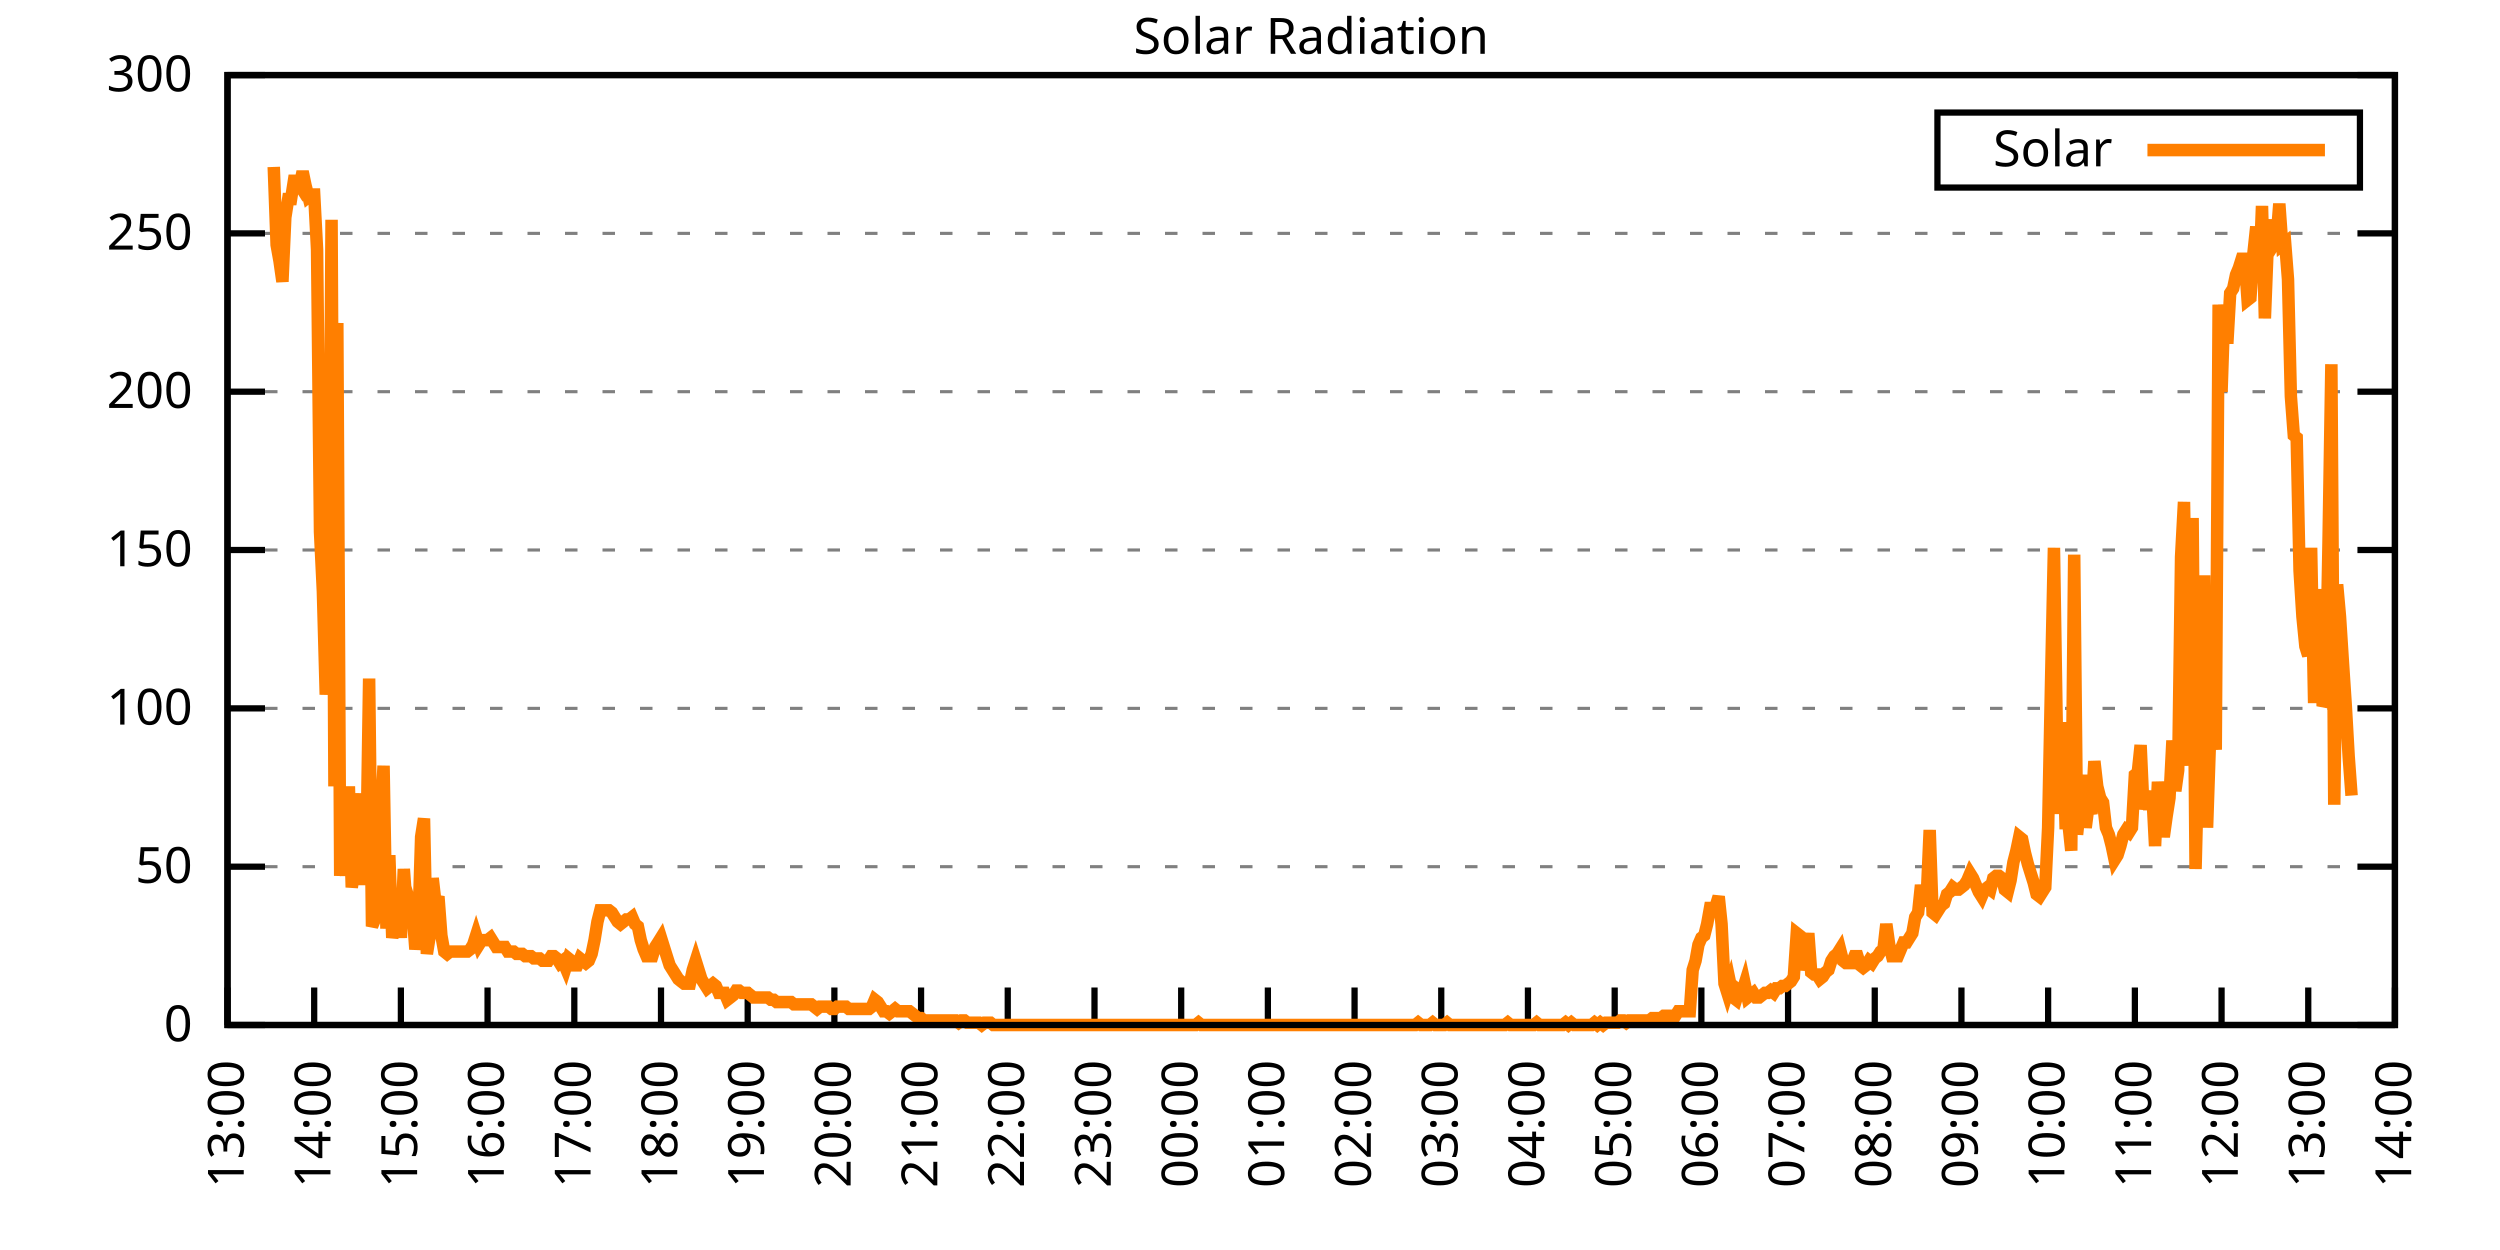
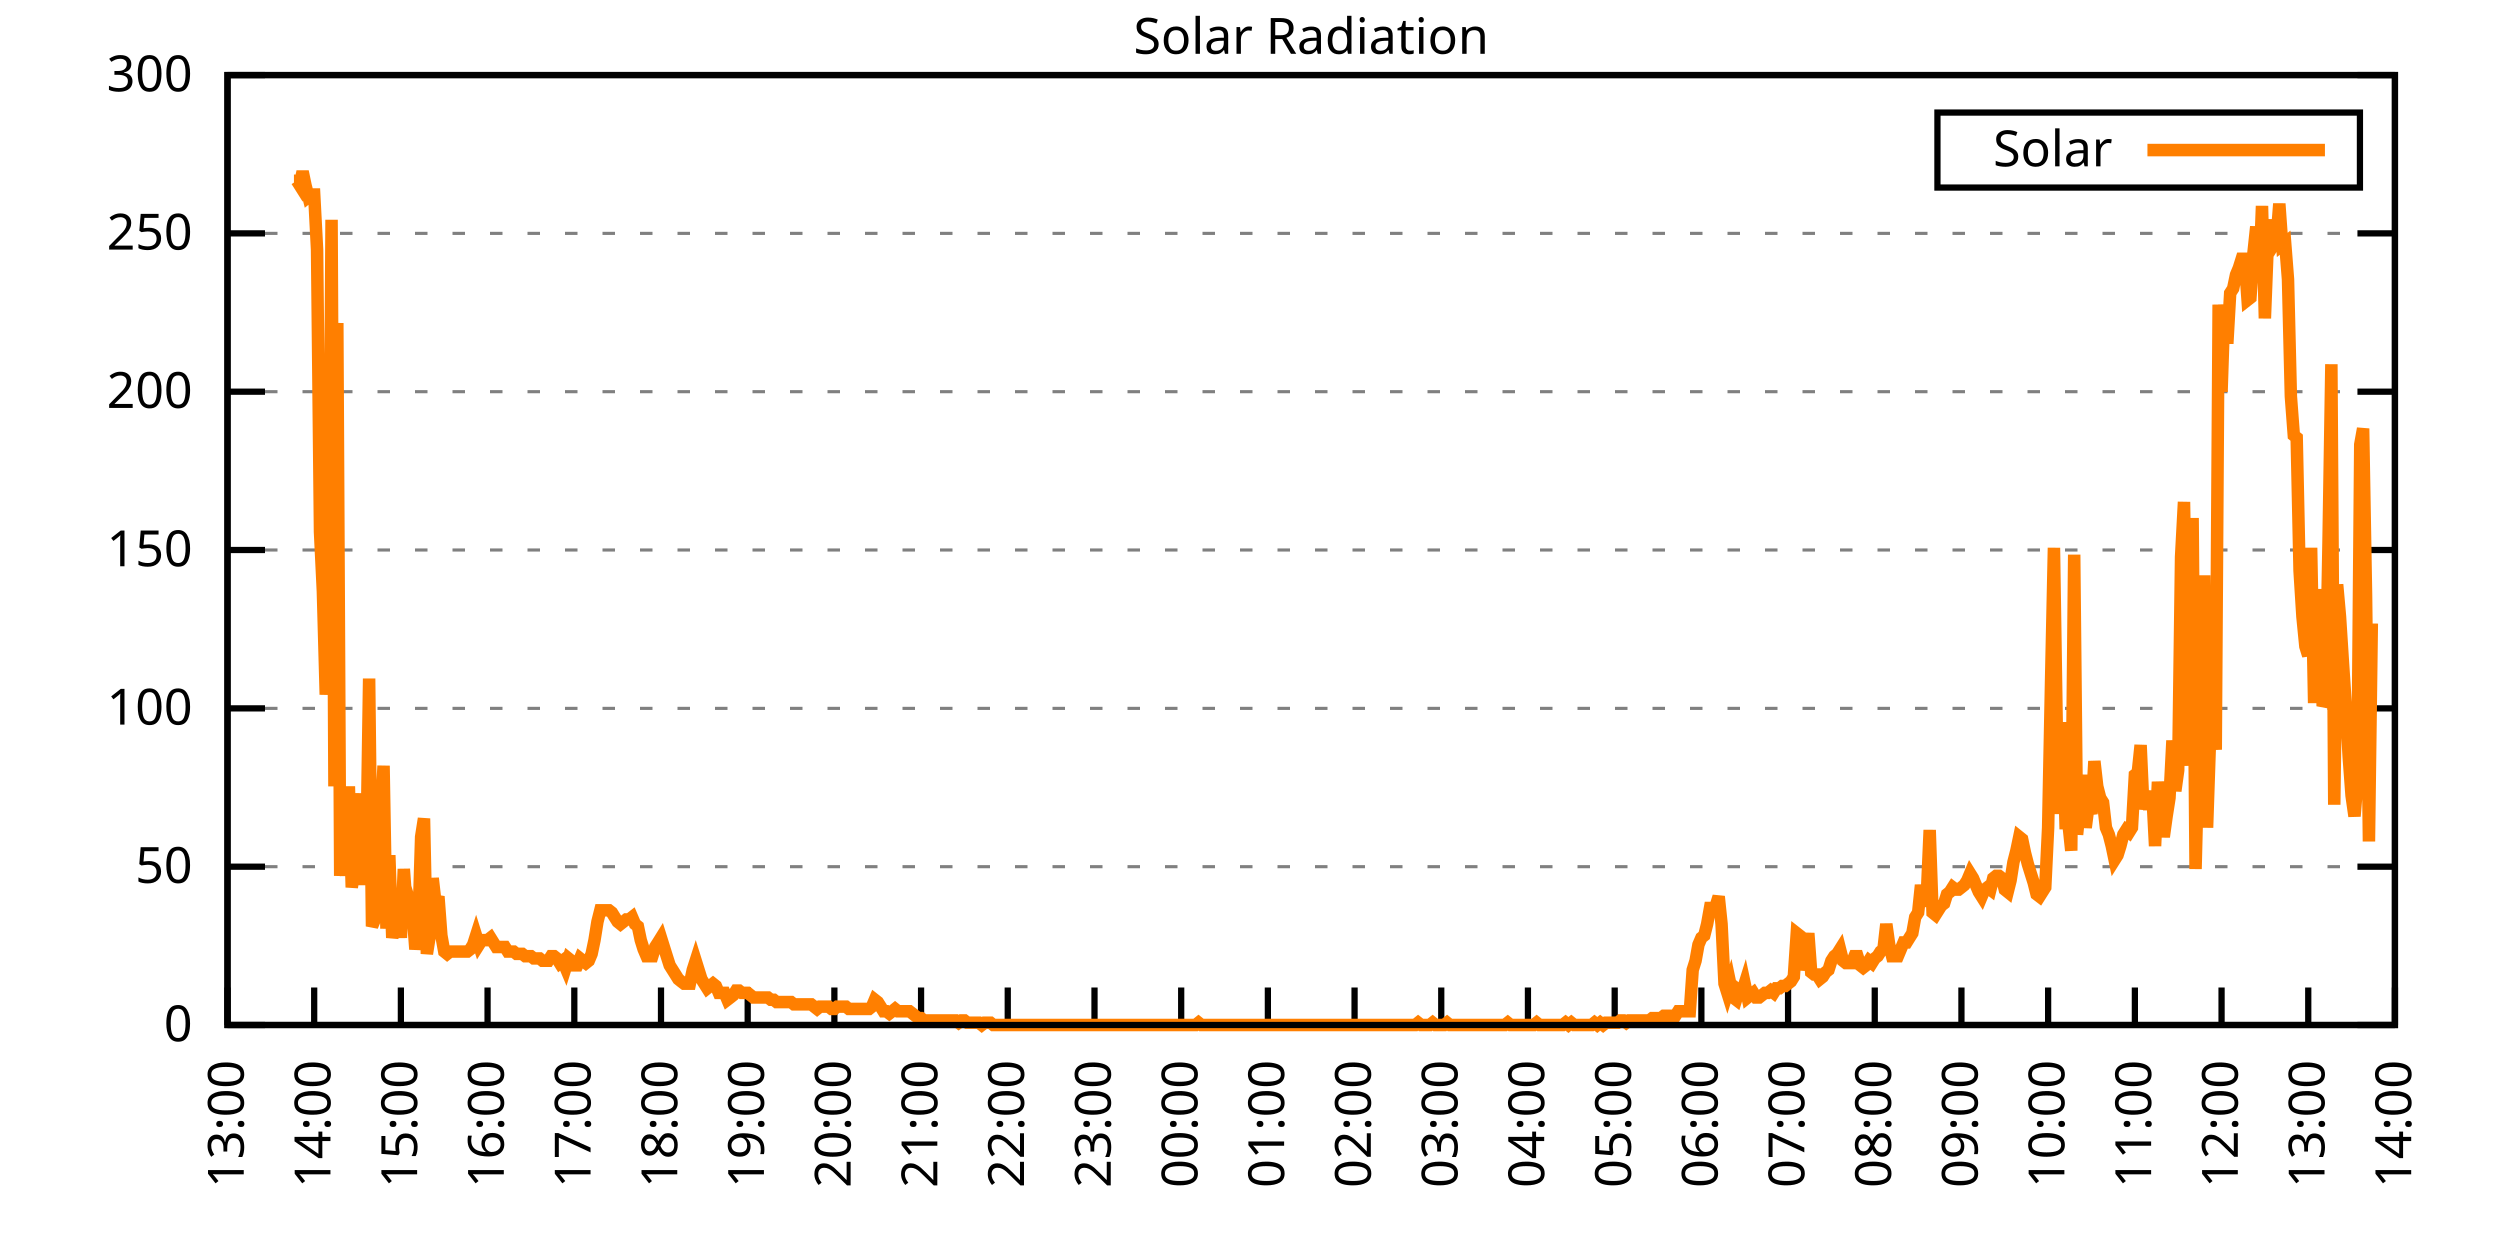
<svg xmlns="http://www.w3.org/2000/svg" xmlns:xlink="http://www.w3.org/1999/xlink" width="400" height="200" viewBox="0 0 400 200">
  <g id="gnuplot_canvas">
    <rect x="0" y="0" width="400" height="200" fill="none" />
    <defs>
      <circle id="gpDot" r="0.5" stroke-width="0.5" stroke="currentColor" />
      <path id="gpPt0" stroke-width="0.333" stroke="currentColor" d="M-1,0 h2 M0,-1 v2" />
      <path id="gpPt1" stroke-width="0.333" stroke="currentColor" d="M-1,-1 L1,1 M1,-1 L-1,1" />
      <path id="gpPt2" stroke-width="0.333" stroke="currentColor" d="M-1,0 L1,0 M0,-1 L0,1 M-1,-1 L1,1 M-1,1 L1,-1" />
      <rect id="gpPt3" stroke-width="0.333" stroke="currentColor" x="-1" y="-1" width="2" height="2" />
      <rect id="gpPt4" stroke-width="0.333" stroke="currentColor" fill="currentColor" x="-1" y="-1" width="2" height="2" />
      <circle id="gpPt5" stroke-width="0.333" stroke="currentColor" cx="0" cy="0" r="1" />
      <use xlink:href="#gpPt5" id="gpPt6" fill="currentColor" stroke="none" />
      <path id="gpPt7" stroke-width="0.333" stroke="currentColor" d="M0,-1.33 L-1.33,0.67 L1.33,0.67 z" />
      <use xlink:href="#gpPt7" id="gpPt8" fill="currentColor" stroke="none" />
      <use xlink:href="#gpPt7" id="gpPt9" stroke="currentColor" transform="rotate(180)" />
      <use xlink:href="#gpPt9" id="gpPt10" fill="currentColor" stroke="none" />
      <use xlink:href="#gpPt3" id="gpPt11" stroke="currentColor" transform="rotate(45)" />
      <use xlink:href="#gpPt11" id="gpPt12" fill="currentColor" stroke="none" />
      <path id="gpPt13" stroke-width="0.333" stroke="currentColor" d="M0,1.330 L1.265,0.411 L0.782,-1.067 L-0.782,-1.076 L-1.265,0.411 z" />
      <use xlink:href="#gpPt13" id="gpPt14" fill="currentColor" stroke="none" />
      <filter id="textbox" filterUnits="objectBoundingBox" x="0" y="0" height="1" width="1">
        <feFlood flood-color="white" flood-opacity="1" result="bgnd" />
        <feComposite in="SourceGraphic" in2="bgnd" operator="atop" />
      </filter>
      <filter id="greybox" filterUnits="objectBoundingBox" x="0" y="0" height="1" width="1">
        <feFlood flood-color="lightgrey" flood-opacity="1" result="grey" />
        <feComposite in="SourceGraphic" in2="grey" operator="atop" />
      </filter>
    </defs>
    <g fill="none" color="white" stroke="currentColor" stroke-width="1.00" stroke-linecap="butt" stroke-linejoin="miter">
</g>
    <g fill="none" color="black" stroke="currentColor" stroke-width="1.00" stroke-linecap="butt" stroke-linejoin="miter">
      <g stroke="none" shape-rendering="crispEdges">
        <polygon fill="rgb(255, 255, 255)" points="36.40,164.00 383.18,164.00 383.18,12.02 36.40,12.02 " />
      </g>
    </g>
    <g fill="none" color="black" stroke="currentColor" stroke-width="1.00" stroke-linecap="butt" stroke-linejoin="miter">
</g>
    <g fill="none" color="black" stroke="black" stroke-width="0.50" stroke-linecap="butt" stroke-linejoin="miter">
</g>
    <g fill="none" color="gray" stroke="currentColor" stroke-width="0.50" stroke-linecap="butt" stroke-linejoin="miter">
      <path stroke="gray" stroke-dasharray="2,4" class="gridline" d="M36.40,164.00 L383.19,164.00  " />
    </g>
    <g fill="none" color="gray" stroke="gray" stroke-width="1.00" stroke-linecap="butt" stroke-linejoin="miter">
</g>
    <g fill="none" color="black" stroke="currentColor" stroke-width="1.00" stroke-linecap="butt" stroke-linejoin="miter">
      <path stroke="black" d="M36.40,164.00 L42.40,164.00 M383.19,164.00 L377.19,164.00  " />
      <g transform="translate(30.80,166.60)" stroke="none" fill="black" font-family="Sans" font-size="8.00" text-anchor="end">
        <text>
          <tspan font-family="Sans"> 0</tspan>
        </text>
      </g>
    </g>
    <g fill="none" color="black" stroke="currentColor" stroke-width="1.00" stroke-linecap="butt" stroke-linejoin="miter">
</g>
    <g fill="none" color="black" stroke="black" stroke-width="0.50" stroke-linecap="butt" stroke-linejoin="miter">
</g>
    <g fill="none" color="gray" stroke="currentColor" stroke-width="0.50" stroke-linecap="butt" stroke-linejoin="miter">
      <path stroke="gray" stroke-dasharray="2,4" class="gridline" d="M36.40,138.67 L383.19,138.67  " />
    </g>
    <g fill="none" color="gray" stroke="gray" stroke-width="1.00" stroke-linecap="butt" stroke-linejoin="miter">
</g>
    <g fill="none" color="black" stroke="currentColor" stroke-width="1.00" stroke-linecap="butt" stroke-linejoin="miter">
      <path stroke="black" d="M36.40,138.67 L42.40,138.67 M383.19,138.67 L377.19,138.67  " />
      <g transform="translate(30.80,141.27)" stroke="none" fill="black" font-family="Sans" font-size="8.00" text-anchor="end">
        <text>
          <tspan font-family="Sans"> 50</tspan>
        </text>
      </g>
    </g>
    <g fill="none" color="black" stroke="currentColor" stroke-width="1.00" stroke-linecap="butt" stroke-linejoin="miter">
</g>
    <g fill="none" color="black" stroke="black" stroke-width="0.50" stroke-linecap="butt" stroke-linejoin="miter">
</g>
    <g fill="none" color="gray" stroke="currentColor" stroke-width="0.50" stroke-linecap="butt" stroke-linejoin="miter">
      <path stroke="gray" stroke-dasharray="2,4" class="gridline" d="M36.40,113.34 L383.19,113.34  " />
    </g>
    <g fill="none" color="gray" stroke="gray" stroke-width="1.00" stroke-linecap="butt" stroke-linejoin="miter">
</g>
    <g fill="none" color="black" stroke="currentColor" stroke-width="1.00" stroke-linecap="butt" stroke-linejoin="miter">
      <path stroke="black" d="M36.40,113.34 L42.40,113.34 M383.19,113.34 L377.19,113.34  " />
      <g transform="translate(30.80,115.94)" stroke="none" fill="black" font-family="Sans" font-size="8.00" text-anchor="end">
        <text>
          <tspan font-family="Sans"> 100</tspan>
        </text>
      </g>
    </g>
    <g fill="none" color="black" stroke="currentColor" stroke-width="1.00" stroke-linecap="butt" stroke-linejoin="miter">
</g>
    <g fill="none" color="black" stroke="black" stroke-width="0.50" stroke-linecap="butt" stroke-linejoin="miter">
</g>
    <g fill="none" color="gray" stroke="currentColor" stroke-width="0.50" stroke-linecap="butt" stroke-linejoin="miter">
      <path stroke="gray" stroke-dasharray="2,4" class="gridline" d="M36.40,88.00 L383.19,88.00  " />
    </g>
    <g fill="none" color="gray" stroke="gray" stroke-width="1.00" stroke-linecap="butt" stroke-linejoin="miter">
</g>
    <g fill="none" color="black" stroke="currentColor" stroke-width="1.00" stroke-linecap="butt" stroke-linejoin="miter">
      <path stroke="black" d="M36.40,88.00 L42.40,88.00 M383.19,88.00 L377.19,88.00  " />
      <g transform="translate(30.80,90.60)" stroke="none" fill="black" font-family="Sans" font-size="8.00" text-anchor="end">
        <text>
          <tspan font-family="Sans"> 150</tspan>
        </text>
      </g>
    </g>
    <g fill="none" color="black" stroke="currentColor" stroke-width="1.00" stroke-linecap="butt" stroke-linejoin="miter">
</g>
    <g fill="none" color="black" stroke="black" stroke-width="0.50" stroke-linecap="butt" stroke-linejoin="miter">
</g>
    <g fill="none" color="gray" stroke="currentColor" stroke-width="0.50" stroke-linecap="butt" stroke-linejoin="miter">
      <path stroke="gray" stroke-dasharray="2,4" class="gridline" d="M36.40,62.67 L383.19,62.67  " />
    </g>
    <g fill="none" color="gray" stroke="gray" stroke-width="1.00" stroke-linecap="butt" stroke-linejoin="miter">
</g>
    <g fill="none" color="black" stroke="currentColor" stroke-width="1.00" stroke-linecap="butt" stroke-linejoin="miter">
      <path stroke="black" d="M36.40,62.67 L42.40,62.67 M383.19,62.67 L377.19,62.67  " />
      <g transform="translate(30.80,65.27)" stroke="none" fill="black" font-family="Sans" font-size="8.00" text-anchor="end">
        <text>
          <tspan font-family="Sans"> 200</tspan>
        </text>
      </g>
    </g>
    <g fill="none" color="black" stroke="currentColor" stroke-width="1.00" stroke-linecap="butt" stroke-linejoin="miter">
</g>
    <g fill="none" color="black" stroke="black" stroke-width="0.50" stroke-linecap="butt" stroke-linejoin="miter">
</g>
    <g fill="none" color="gray" stroke="currentColor" stroke-width="0.50" stroke-linecap="butt" stroke-linejoin="miter">
      <path stroke="gray" stroke-dasharray="2,4" class="gridline" d="M36.40,37.34 L383.19,37.34  " />
    </g>
    <g fill="none" color="gray" stroke="gray" stroke-width="1.00" stroke-linecap="butt" stroke-linejoin="miter">
</g>
    <g fill="none" color="black" stroke="currentColor" stroke-width="1.00" stroke-linecap="butt" stroke-linejoin="miter">
      <path stroke="black" d="M36.40,37.34 L42.40,37.34 M383.19,37.34 L377.19,37.34  " />
      <g transform="translate(30.80,39.94)" stroke="none" fill="black" font-family="Sans" font-size="8.00" text-anchor="end">
        <text>
          <tspan font-family="Sans"> 250</tspan>
        </text>
      </g>
    </g>
    <g fill="none" color="black" stroke="currentColor" stroke-width="1.00" stroke-linecap="butt" stroke-linejoin="miter">
</g>
    <g fill="none" color="black" stroke="black" stroke-width="0.50" stroke-linecap="butt" stroke-linejoin="miter">
</g>
    <g fill="none" color="gray" stroke="currentColor" stroke-width="0.50" stroke-linecap="butt" stroke-linejoin="miter">
      <path stroke="gray" stroke-dasharray="2,4" class="gridline" d="M36.40,12.01 L383.19,12.01  " />
    </g>
    <g fill="none" color="gray" stroke="gray" stroke-width="1.00" stroke-linecap="butt" stroke-linejoin="miter">
</g>
    <g fill="none" color="black" stroke="currentColor" stroke-width="1.00" stroke-linecap="butt" stroke-linejoin="miter">
      <path stroke="black" d="M36.40,12.01 L42.40,12.01 M383.19,12.01 L377.19,12.01  " />
      <g transform="translate(30.80,14.61)" stroke="none" fill="black" font-family="Sans" font-size="8.00" text-anchor="end">
        <text>
          <tspan font-family="Sans"> 300</tspan>
        </text>
      </g>
    </g>
    <g fill="none" color="black" stroke="currentColor" stroke-width="1.00" stroke-linecap="butt" stroke-linejoin="miter">
      <path stroke="black" d="M36.40,164.00 L36.40,158.00  " />
      <g transform="translate(39.00,169.60) rotate(270.00)" stroke="none" fill="black" font-family="Sans" font-size="8.00" text-anchor="end">
        <text>
          <tspan font-family="Sans">13:00</tspan>
        </text>
      </g>
    </g>
    <g fill="none" color="black" stroke="currentColor" stroke-width="1.00" stroke-linecap="butt" stroke-linejoin="miter">
      <path stroke="black" d="M50.27,164.00 L50.27,158.00  " />
      <g transform="translate(52.87,169.60) rotate(270.00)" stroke="none" fill="black" font-family="Sans" font-size="8.00" text-anchor="end">
        <text>
          <tspan font-family="Sans">14:00</tspan>
        </text>
      </g>
    </g>
    <g fill="none" color="black" stroke="currentColor" stroke-width="1.00" stroke-linecap="butt" stroke-linejoin="miter">
      <path stroke="black" d="M64.14,164.00 L64.14,158.00  " />
      <g transform="translate(66.74,169.60) rotate(270.00)" stroke="none" fill="black" font-family="Sans" font-size="8.00" text-anchor="end">
        <text>
          <tspan font-family="Sans">15:00</tspan>
        </text>
      </g>
    </g>
    <g fill="none" color="black" stroke="currentColor" stroke-width="1.00" stroke-linecap="butt" stroke-linejoin="miter">
      <path stroke="black" d="M78.01,164.00 L78.01,158.00  " />
      <g transform="translate(80.61,169.60) rotate(270.00)" stroke="none" fill="black" font-family="Sans" font-size="8.00" text-anchor="end">
        <text>
          <tspan font-family="Sans">16:00</tspan>
        </text>
      </g>
    </g>
    <g fill="none" color="black" stroke="currentColor" stroke-width="1.00" stroke-linecap="butt" stroke-linejoin="miter">
      <path stroke="black" d="M91.89,164.00 L91.89,158.00  " />
      <g transform="translate(94.49,169.60) rotate(270.00)" stroke="none" fill="black" font-family="Sans" font-size="8.00" text-anchor="end">
        <text>
          <tspan font-family="Sans">17:00</tspan>
        </text>
      </g>
    </g>
    <g fill="none" color="black" stroke="currentColor" stroke-width="1.00" stroke-linecap="butt" stroke-linejoin="miter">
      <path stroke="black" d="M105.76,164.00 L105.76,158.00  " />
      <g transform="translate(108.36,169.60) rotate(270.00)" stroke="none" fill="black" font-family="Sans" font-size="8.00" text-anchor="end">
        <text>
          <tspan font-family="Sans">18:00</tspan>
        </text>
      </g>
    </g>
    <g fill="none" color="black" stroke="currentColor" stroke-width="1.00" stroke-linecap="butt" stroke-linejoin="miter">
      <path stroke="black" d="M119.63,164.00 L119.63,158.00  " />
      <g transform="translate(122.23,169.60) rotate(270.00)" stroke="none" fill="black" font-family="Sans" font-size="8.00" text-anchor="end">
        <text>
          <tspan font-family="Sans">19:00</tspan>
        </text>
      </g>
    </g>
    <g fill="none" color="black" stroke="currentColor" stroke-width="1.00" stroke-linecap="butt" stroke-linejoin="miter">
      <path stroke="black" d="M133.50,164.00 L133.50,158.00  " />
      <g transform="translate(136.10,169.60) rotate(270.00)" stroke="none" fill="black" font-family="Sans" font-size="8.00" text-anchor="end">
        <text>
          <tspan font-family="Sans">20:00</tspan>
        </text>
      </g>
    </g>
    <g fill="none" color="black" stroke="currentColor" stroke-width="1.00" stroke-linecap="butt" stroke-linejoin="miter">
      <path stroke="black" d="M147.37,164.00 L147.37,158.00  " />
      <g transform="translate(149.97,169.60) rotate(270.00)" stroke="none" fill="black" font-family="Sans" font-size="8.00" text-anchor="end">
        <text>
          <tspan font-family="Sans">21:00</tspan>
        </text>
      </g>
    </g>
    <g fill="none" color="black" stroke="currentColor" stroke-width="1.00" stroke-linecap="butt" stroke-linejoin="miter">
      <path stroke="black" d="M161.24,164.00 L161.24,158.00  " />
      <g transform="translate(163.84,169.60) rotate(270.00)" stroke="none" fill="black" font-family="Sans" font-size="8.00" text-anchor="end">
        <text>
          <tspan font-family="Sans">22:00</tspan>
        </text>
      </g>
    </g>
    <g fill="none" color="black" stroke="currentColor" stroke-width="1.00" stroke-linecap="butt" stroke-linejoin="miter">
      <path stroke="black" d="M175.12,164.00 L175.12,158.00  " />
      <g transform="translate(177.72,169.60) rotate(270.00)" stroke="none" fill="black" font-family="Sans" font-size="8.00" text-anchor="end">
        <text>
          <tspan font-family="Sans">23:00</tspan>
        </text>
      </g>
    </g>
    <g fill="none" color="black" stroke="currentColor" stroke-width="1.00" stroke-linecap="butt" stroke-linejoin="miter">
      <path stroke="black" d="M188.99,164.00 L188.99,158.00  " />
      <g transform="translate(191.59,169.60) rotate(270.00)" stroke="none" fill="black" font-family="Sans" font-size="8.00" text-anchor="end">
        <text>
          <tspan font-family="Sans">00:00</tspan>
        </text>
      </g>
    </g>
    <g fill="none" color="black" stroke="currentColor" stroke-width="1.00" stroke-linecap="butt" stroke-linejoin="miter">
      <path stroke="black" d="M202.86,164.00 L202.86,158.00  " />
      <g transform="translate(205.46,169.60) rotate(270.00)" stroke="none" fill="black" font-family="Sans" font-size="8.00" text-anchor="end">
        <text>
          <tspan font-family="Sans">01:00</tspan>
        </text>
      </g>
    </g>
    <g fill="none" color="black" stroke="currentColor" stroke-width="1.00" stroke-linecap="butt" stroke-linejoin="miter">
      <path stroke="black" d="M216.73,164.00 L216.73,158.00  " />
      <g transform="translate(219.33,169.60) rotate(270.00)" stroke="none" fill="black" font-family="Sans" font-size="8.00" text-anchor="end">
        <text>
          <tspan font-family="Sans">02:00</tspan>
        </text>
      </g>
    </g>
    <g fill="none" color="black" stroke="currentColor" stroke-width="1.00" stroke-linecap="butt" stroke-linejoin="miter">
      <path stroke="black" d="M230.60,164.00 L230.60,158.00  " />
      <g transform="translate(233.20,169.60) rotate(270.00)" stroke="none" fill="black" font-family="Sans" font-size="8.00" text-anchor="end">
        <text>
          <tspan font-family="Sans">03:00</tspan>
        </text>
      </g>
    </g>
    <g fill="none" color="black" stroke="currentColor" stroke-width="1.00" stroke-linecap="butt" stroke-linejoin="miter">
      <path stroke="black" d="M244.47,164.00 L244.47,158.00  " />
      <g transform="translate(247.07,169.60) rotate(270.00)" stroke="none" fill="black" font-family="Sans" font-size="8.00" text-anchor="end">
        <text>
          <tspan font-family="Sans">04:00</tspan>
        </text>
      </g>
    </g>
    <g fill="none" color="black" stroke="currentColor" stroke-width="1.00" stroke-linecap="butt" stroke-linejoin="miter">
      <path stroke="black" d="M258.35,164.00 L258.35,158.00  " />
      <g transform="translate(260.95,169.60) rotate(270.00)" stroke="none" fill="black" font-family="Sans" font-size="8.00" text-anchor="end">
        <text>
          <tspan font-family="Sans">05:00</tspan>
        </text>
      </g>
    </g>
    <g fill="none" color="black" stroke="currentColor" stroke-width="1.00" stroke-linecap="butt" stroke-linejoin="miter">
      <path stroke="black" d="M272.22,164.00 L272.22,158.00  " />
      <g transform="translate(274.82,169.60) rotate(270.00)" stroke="none" fill="black" font-family="Sans" font-size="8.00" text-anchor="end">
        <text>
          <tspan font-family="Sans">06:00</tspan>
        </text>
      </g>
    </g>
    <g fill="none" color="black" stroke="currentColor" stroke-width="1.00" stroke-linecap="butt" stroke-linejoin="miter">
      <path stroke="black" d="M286.09,164.00 L286.09,158.00  " />
      <g transform="translate(288.69,169.60) rotate(270.00)" stroke="none" fill="black" font-family="Sans" font-size="8.00" text-anchor="end">
        <text>
          <tspan font-family="Sans">07:00</tspan>
        </text>
      </g>
    </g>
    <g fill="none" color="black" stroke="currentColor" stroke-width="1.00" stroke-linecap="butt" stroke-linejoin="miter">
      <path stroke="black" d="M299.96,164.00 L299.96,158.00  " />
      <g transform="translate(302.56,169.60) rotate(270.00)" stroke="none" fill="black" font-family="Sans" font-size="8.00" text-anchor="end">
        <text>
          <tspan font-family="Sans">08:00</tspan>
        </text>
      </g>
    </g>
    <g fill="none" color="black" stroke="currentColor" stroke-width="1.00" stroke-linecap="butt" stroke-linejoin="miter">
      <path stroke="black" d="M313.83,164.00 L313.83,158.00  " />
      <g transform="translate(316.43,169.60) rotate(270.00)" stroke="none" fill="black" font-family="Sans" font-size="8.00" text-anchor="end">
        <text>
          <tspan font-family="Sans">09:00</tspan>
        </text>
      </g>
    </g>
    <g fill="none" color="black" stroke="currentColor" stroke-width="1.00" stroke-linecap="butt" stroke-linejoin="miter">
      <path stroke="black" d="M327.70,164.00 L327.70,158.00  " />
      <g transform="translate(330.30,169.60) rotate(270.00)" stroke="none" fill="black" font-family="Sans" font-size="8.00" text-anchor="end">
        <text>
          <tspan font-family="Sans">10:00</tspan>
        </text>
      </g>
    </g>
    <g fill="none" color="black" stroke="currentColor" stroke-width="1.00" stroke-linecap="butt" stroke-linejoin="miter">
      <path stroke="black" d="M341.58,164.00 L341.58,158.00  " />
      <g transform="translate(344.18,169.60) rotate(270.00)" stroke="none" fill="black" font-family="Sans" font-size="8.00" text-anchor="end">
        <text>
          <tspan font-family="Sans">11:00</tspan>
        </text>
      </g>
    </g>
    <g fill="none" color="black" stroke="currentColor" stroke-width="1.00" stroke-linecap="butt" stroke-linejoin="miter">
      <path stroke="black" d="M355.45,164.00 L355.45,158.00  " />
      <g transform="translate(358.05,169.60) rotate(270.00)" stroke="none" fill="black" font-family="Sans" font-size="8.00" text-anchor="end">
        <text>
          <tspan font-family="Sans">12:00</tspan>
        </text>
      </g>
    </g>
    <g fill="none" color="black" stroke="currentColor" stroke-width="1.00" stroke-linecap="butt" stroke-linejoin="miter">
      <path stroke="black" d="M369.32,164.00 L369.32,158.00  " />
      <g transform="translate(371.92,169.60) rotate(270.00)" stroke="none" fill="black" font-family="Sans" font-size="8.00" text-anchor="end">
        <text>
          <tspan font-family="Sans">13:00</tspan>
        </text>
      </g>
    </g>
    <g fill="none" color="black" stroke="currentColor" stroke-width="1.00" stroke-linecap="butt" stroke-linejoin="miter">
      <path stroke="black" d="M383.19,164.00 L383.19,158.00  " />
      <g transform="translate(385.79,169.60) rotate(270.00)" stroke="none" fill="black" font-family="Sans" font-size="8.00" text-anchor="end">
        <text>
          <tspan font-family="Sans">14:00</tspan>
        </text>
      </g>
    </g>
    <g fill="none" color="black" stroke="currentColor" stroke-width="1.00" stroke-linecap="butt" stroke-linejoin="miter">
</g>
    <g fill="none" color="black" stroke="currentColor" stroke-width="1.00" stroke-linecap="butt" stroke-linejoin="miter">
      <path stroke="black" d="M36.40,12.01 L36.40,164.00 L383.19,164.00 L383.19,12.01 L36.40,12.01 Z  " />
    </g>
    <g fill="none" color="black" stroke="currentColor" stroke-width="1.00" stroke-linecap="butt" stroke-linejoin="miter">
</g>
    <g fill="none" color="black" stroke="currentColor" stroke-width="1.00" stroke-linecap="butt" stroke-linejoin="miter">
      <path stroke="black" d="M309.99,30.01 L309.99,18.01 L377.59,18.01 L377.59,30.01 L309.99,30.01 Z  " />
    </g>
    <g id="Solar_Radiation_plot_1">
      <g fill="none" color="white" stroke="black" stroke-width="2.00" stroke-linecap="butt" stroke-linejoin="miter">
</g>
      <g fill="none" color="black" stroke="currentColor" stroke-width="2.00" stroke-linecap="butt" stroke-linejoin="miter">
        <g transform="translate(337.99,26.61)" stroke="none" fill="black" font-family="Sans" font-size="8.00" text-anchor="end">
          <text>
            <tspan font-family="Sans">Solar</tspan>
          </text>
        </g>
      </g>
      <g fill="none" color="black" stroke="currentColor" stroke-width="2.00" stroke-linecap="butt" stroke-linejoin="miter">
-         <path stroke="rgb(255, 127,   0)" d="M343.59,24.01 L371.99,24.01 M43.80,26.71 L44.26,39.19 L44.72,41.76 L45.19,45.07 L45.65,34.79 L46.11,31.85   L46.57,31.85 L47.03,28.92 L47.50,28.92 L47.96,29.65 L48.42,27.45 L48.88,29.65 L49.35,31.49 L49.81,31.12   L50.27,31.12 L50.73,39.93 L51.20,85.08 L51.66,94.62 L52.12,111.14 L52.58,104.53 L53.05,35.16 L53.51,125.82   L53.97,51.68 L54.43,140.14 L54.90,130.60 L55.36,140.14 L55.82,125.82 L56.28,141.98 L56.75,139.04 L57.21,126.93   L57.67,141.61 L58.13,127.66 L58.59,139.04 L59.06,108.57 L59.52,148.22 L59.98,147.11 L60.44,145.28 L60.91,131.33   L61.37,122.52 L61.83,148.58 L62.29,136.84 L62.76,150.05 L63.22,147.85 L63.68,142.71 L64.14,150.05 L64.61,139.04   L65.07,145.28 L65.53,144.18 L65.99,145.65 L66.46,151.89 L66.92,148.95 L67.38,133.90 L67.84,130.96 L68.30,152.62   L68.77,149.68 L69.23,140.51 L69.69,144.55 L70.15,143.44 L70.62,149.68 L71.08,152.25 L71.54,152.62 L72.00,152.25   L72.47,152.25 L72.93,152.25 L73.39,152.25 L73.85,152.25 L74.32,152.25 L74.78,152.25 L75.24,151.89 L75.70,151.15   L76.17,149.68 L76.63,151.15 L77.09,150.42 L77.55,150.42 L78.01,150.42 L78.48,150.05 L78.94,150.79 L79.40,151.52   L79.86,151.52 L80.33,151.52 L80.79,151.52 L81.25,152.25 L81.71,152.25 L82.18,152.25 L82.64,152.62 L83.10,152.62   L83.56,152.62 L84.03,152.99 L84.49,152.99 L84.95,152.99 L85.41,153.35 L85.88,153.35 L86.34,153.35 L86.80,153.72   L87.26,153.72 L87.72,153.72 L88.19,152.99 L88.65,152.99 L89.11,153.35 L89.57,154.09 L90.04,153.72 L90.50,154.82   L90.96,153.35 L91.42,153.72 L91.89,154.46 L92.35,154.46 L92.81,153.35 L93.27,153.72 L93.74,154.09 L94.20,153.72   L94.66,152.62 L95.12,150.42 L95.59,147.48 L96.05,145.65 L96.51,145.65 L96.97,145.65 L97.44,145.65 L97.90,146.01   L98.36,146.75 L98.82,147.48 L99.28,147.85 L99.75,147.48 L100.21,147.11 L100.67,147.11 L101.13,146.75 L101.60,147.85   L102.06,148.22 L102.52,150.42 L102.98,151.89 L103.45,152.99 L103.91,152.99 L104.37,152.99 L104.83,151.52 L105.30,150.79   L105.76,150.05 L106.22,151.52 L106.68,152.99 L107.15,154.46 L107.61,155.19 L108.07,155.92 L108.53,156.66 L108.99,157.03   L109.46,157.39 L109.92,157.39 L110.38,157.39 L110.84,155.19 L111.31,153.72 L111.77,155.19 L112.23,156.66 L112.69,157.39   L113.16,158.13 L113.62,157.76 L114.08,157.39 L114.54,157.76 L115.01,158.86 L115.47,158.86 L115.93,158.86 L116.39,159.96   L116.86,159.60 L117.32,159.23 L117.78,158.49 L118.24,158.49 L118.70,158.86 L119.17,158.86 L119.63,158.86 L120.09,159.23   L120.55,159.60 L121.02,159.60 L121.48,159.60 L121.94,159.60 L122.40,159.60 L122.87,159.60 L123.33,159.96 L123.79,159.96   L124.25,160.33 L124.72,160.33 L125.18,160.33 L125.64,160.33 L126.10,160.33 L126.57,160.33 L127.03,160.70 L127.49,160.70   L127.95,160.70 L128.41,160.70 L128.88,160.70 L129.34,160.70 L129.80,160.70 L130.26,161.06 L130.73,161.43 L131.19,161.06   L131.65,161.06 L132.11,161.06 L132.58,161.06 L133.04,161.43 L133.50,161.43 L133.96,161.06 L134.43,161.06 L134.89,161.06   L135.35,161.06 L135.81,161.43 L136.28,161.43 L136.74,161.43 L137.20,161.43 L137.66,161.43 L138.13,161.43 L138.59,161.43   L139.05,161.43 L139.51,161.06 L139.97,159.96 L140.44,160.33 L140.90,161.06 L141.36,161.80 L141.82,161.80 L142.29,162.16   L142.75,161.80 L143.21,161.43 L143.67,161.80 L144.14,161.80 L144.60,161.80 L145.06,161.80 L145.52,161.80 L145.99,162.16   L146.45,162.53 L146.91,162.90 L147.37,162.90 L147.84,163.27 L148.30,163.27 L148.76,163.27 L149.22,163.27 L149.68,163.27   L150.15,163.27 L150.61,163.27 L151.07,163.27 L151.53,163.27 L152.00,163.27 L152.46,163.27 L152.92,163.27 L153.38,163.63   L153.85,163.27 L154.31,163.27 L154.77,163.63 L155.23,163.63 L155.70,163.63 L156.16,163.63 L156.62,163.63 L157.08,164.00   L157.55,163.63 L158.01,163.63 L158.47,163.63 L158.93,164.00 L159.39,164.00 L159.86,164.00 L160.32,164.00 L160.78,164.00   L161.24,164.00 L161.71,164.00 L162.17,164.00 L162.63,164.00 L163.09,164.00 L163.56,164.00 L164.02,164.00 L164.48,164.00   L164.94,164.00 L165.41,164.00 L165.87,164.00 L166.33,164.00 L166.79,164.00 L167.26,164.00 L167.72,164.00 L168.18,164.00   L168.64,164.00 L169.10,164.00 L169.57,164.00 L170.03,164.00 L170.49,164.00 L170.95,164.00 L171.42,164.00 L171.88,164.00   L172.34,164.00 L172.80,164.00 L173.27,164.00 L173.73,164.00 L174.19,164.00 L174.65,164.00 L175.12,164.00 L175.58,164.00   L176.04,164.00 L176.50,164.00 L176.97,164.00 L177.43,164.00 L177.89,164.00 L178.35,164.00 L178.82,164.00 L179.28,164.00   L179.74,164.00 L180.20,164.00 L180.66,164.00 L181.13,164.00 L181.59,164.00 L182.05,164.00 L182.51,164.00 L182.98,164.00   L183.44,164.00 L183.90,164.00 L184.36,164.00 L184.83,164.00 L185.29,164.00 L185.75,164.00 L186.21,164.00 L186.68,164.00   L187.14,164.00 L187.60,164.00 L188.06,164.00 L188.53,164.00 L188.99,164.00 L189.45,164.00 L189.91,164.00 L190.37,164.00   L190.84,164.00 L191.30,164.00 L191.76,163.63 L192.22,164.00 L192.69,164.00 L193.15,164.00 L193.61,164.00 L194.07,164.00   L194.54,164.00 L195.00,164.00 L195.46,164.00 L195.92,164.00 L196.39,164.00 L196.85,164.00 L197.31,164.00 L197.77,164.00   L198.24,164.00 L198.70,164.00 L199.16,164.00 L199.62,164.00 L200.08,164.00 L200.55,164.00 L201.01,164.00 L201.47,164.00   L201.93,164.00 L202.40,164.00 L202.86,164.00 L203.32,164.00 L203.78,164.00 L204.25,164.00 L204.71,164.00 L205.17,164.00   L205.63,164.00 L206.10,164.00 L206.56,164.00 L207.02,164.00 L207.48,164.00 L207.95,164.00 L208.41,164.00 L208.87,164.00   L209.33,164.00 L209.80,164.00 L210.26,164.00 L210.72,164.00 L211.18,164.00 L211.64,164.00 L212.11,164.00 L212.57,164.00   L213.03,164.00 L213.49,164.00 L213.96,164.00 L214.42,164.00 L214.88,164.00 L215.34,164.00 L215.81,164.00 L216.27,164.00   L216.73,164.00 L217.19,164.00 L217.66,164.00 L218.12,164.00 L218.58,164.00 L219.04,164.00 L219.51,164.00 L219.97,164.00   L220.43,164.00 L220.89,164.00 L221.35,164.00 L221.82,164.00 L222.28,164.00 L222.74,164.00 L223.20,164.00 L223.67,164.00   L224.13,164.00 L224.59,164.00 L225.05,164.00 L225.52,164.00 L225.98,164.00 L226.44,164.00 L226.90,163.63 L227.37,164.00   L227.83,164.00 L228.29,164.00 L228.75,164.00 L229.22,163.63 L229.68,164.00 L230.14,164.00 L230.60,164.00 L231.06,164.00   L231.53,163.63 L231.99,164.00 L232.45,164.00 L232.91,164.00 L233.38,164.00 L233.84,164.00 L234.30,164.00 L234.76,164.00   L235.23,164.00 L235.69,164.00 L236.15,164.00 L236.61,164.00 L237.08,164.00 L237.54,164.00 L238.00,164.00 L238.46,164.00   L238.93,164.00 L239.39,164.00 L239.85,164.00 L240.31,164.00 L240.77,164.00 L241.24,163.63 L241.70,164.00 L242.16,164.00   L242.62,164.00 L243.09,164.00 L243.55,164.00 L244.01,164.00 L244.47,164.00 L244.94,164.00 L245.40,164.00 L245.86,163.63   L246.32,164.00 L246.79,164.00 L247.25,164.00 L247.71,164.00 L248.17,164.00 L248.64,164.00 L249.10,164.00 L249.56,164.00   L250.02,164.00 L250.49,163.63 L250.95,164.00 L251.41,163.63 L251.87,164.00 L252.33,164.00 L252.80,164.00 L253.26,164.00   L253.72,164.00 L254.18,164.00 L254.65,164.00 L255.11,163.63 L255.57,164.00 L256.03,163.63 L256.50,164.00 L256.96,163.63   L257.42,163.63 L257.88,163.63 L258.35,163.63 L258.81,163.63 L259.27,163.27 L259.73,163.27 L260.20,163.63 L260.66,163.27   L261.12,163.27 L261.58,163.27 L262.04,163.27 L262.51,163.27 L262.97,163.27 L263.43,163.27 L263.89,163.27 L264.36,162.90   L264.82,162.90 L265.28,162.90 L265.74,162.90 L266.21,162.53 L266.67,162.53 L267.13,162.53 L267.59,162.53 L268.06,162.53   L268.52,161.80 L268.98,161.80 L269.44,161.80 L269.91,161.80 L270.37,161.80 L270.83,155.19 L271.29,153.72 L271.75,151.15   L272.22,150.05 L272.68,149.68 L273.14,147.85 L273.60,145.28 L274.07,145.28 L274.53,144.91 L274.99,143.44 L275.45,147.85   L275.92,157.39 L276.38,158.86 L276.84,157.39 L277.30,159.60 L277.77,159.96 L278.23,158.49 L278.69,158.86 L279.15,157.39   L279.62,159.60 L280.08,159.23 L280.54,158.86 L281.00,159.60 L281.46,159.60 L281.93,159.23 L282.39,158.86 L282.85,158.86   L283.31,158.49 L283.78,158.86 L284.24,158.13 L284.70,158.13 L285.16,157.76 L285.63,157.76 L286.09,157.39 L286.55,157.03   L287.01,156.29 L287.48,149.32 L287.94,149.68 L288.40,155.19 L288.86,152.99 L289.33,149.32 L289.79,155.56 L290.25,155.92   L290.71,155.92 L291.18,156.66 L291.64,156.29 L292.10,155.56 L292.56,155.19 L293.02,153.72 L293.49,152.99 L293.95,152.62   L294.41,151.89 L294.87,153.72 L295.34,154.09 L295.80,154.09 L296.26,154.09 L296.72,152.99 L297.19,152.99 L297.65,154.46   L298.11,154.82 L298.57,154.46 L299.04,153.72 L299.50,154.09 L299.96,153.35 L300.42,152.99 L300.89,152.25 L301.35,151.89   L301.81,147.85 L302.27,151.15 L302.73,152.99 L303.20,152.99 L303.66,152.99 L304.12,151.89 L304.58,150.79 L305.05,150.79   L305.51,150.05 L305.97,149.32 L306.43,146.75 L306.90,146.01 L307.36,141.61 L307.82,144.91 L308.28,143.44 L308.75,132.80   L309.21,146.01 L309.67,146.38 L310.13,145.65 L310.60,144.91 L311.06,144.55 L311.52,143.08 L311.98,142.71 L312.44,141.98   L312.91,142.34 L313.37,142.34 L313.83,141.98 L314.29,141.61 L314.76,140.87 L315.22,139.77 L315.68,140.51 L316.14,141.61   L316.61,142.71 L317.07,143.44 L317.53,142.34 L317.99,141.98 L318.46,142.34 L318.92,140.51 L319.38,140.14 L319.84,140.14   L320.31,140.51 L320.77,142.34 L321.23,142.71 L321.69,140.87 L322.15,137.94 L322.62,136.10 L323.08,133.90 L323.54,134.27   L324.00,136.47 L324.47,138.30 L324.93,139.77 L325.39,141.24 L325.85,143.08 L326.32,143.44 L326.78,142.71 L327.24,141.98   L327.70,132.43 L328.17,108.94 L328.63,87.65 L329.09,117.01 L329.55,130.23 L330.02,115.55 L330.48,131.70 L330.94,131.70   L331.40,136.10 L331.87,88.75 L332.33,133.53 L332.79,129.13 L333.25,123.99 L333.71,132.43 L334.18,128.76 L334.64,130.23   L335.10,121.79 L335.56,125.82 L336.03,127.66 L336.49,128.39 L336.95,132.43 L337.41,133.53 L337.88,135.37 L338.34,137.57   L338.80,136.84 L339.26,135.37 L339.73,133.53 L340.19,132.80 L340.65,133.17 L341.11,132.43 L341.58,123.99 L342.04,123.62   L342.50,119.22 L342.96,129.49 L343.42,126.93 L343.89,129.49 L344.35,126.56 L344.81,135.37 L345.27,125.09 L345.74,130.23   L346.20,133.90 L346.66,130.60 L347.12,127.66 L347.59,118.48 L348.05,126.56 L348.51,123.25 L348.97,89.12 L349.44,80.31   L349.90,106.74 L350.36,122.52 L350.82,82.88 L351.29,139.04 L351.75,120.69 L352.21,128.03 L352.67,92.05 L353.13,132.43   L353.60,118.48 L354.06,114.81 L354.52,119.95 L354.98,48.74 L355.45,62.69 L355.91,48.74 L356.37,54.98 L356.83,46.90   L357.30,46.17 L357.76,43.97 L358.22,42.87 L358.68,41.40 L359.15,41.40 L359.61,48.00 L360.07,47.64 L360.53,40.66   L361.00,36.26 L361.46,45.07 L361.92,32.95 L362.38,50.94 L362.84,39.19 L363.31,35.16 L363.77,39.19 L364.23,38.46   L364.69,32.59 L365.16,39.19 L365.62,38.83 L366.08,44.70 L366.54,63.42 L367.01,69.66 L367.47,70.03 L367.93,91.32   L368.39,98.66 L368.86,103.43 L369.32,104.90 L369.78,87.65 L370.24,111.51 L370.71,111.51 L371.17,94.26 L371.63,112.98   L372.09,111.88 L372.56,86.91 L373.02,58.28 L373.48,128.76 L373.94,93.52 L374.40,98.66 L374.87,106.00 L375.33,112.98   L375.79,121.05 L376.25,127.29  " />
+         <path stroke="rgb(255, 127,   0)" d="M343.59,24.01 L371.99,24.01 M47.03,28.92 L47.50,28.92 L47.96,29.65 L48.42,27.45 L48.88,29.65 L49.35,31.49   L49.81,31.12 L50.27,31.12 L50.73,39.93 L51.20,85.08 L51.66,94.62 L52.12,111.14 L52.58,104.53 L53.05,35.16   L53.51,125.82 L53.97,51.68 L54.43,140.14 L54.90,130.60 L55.36,140.14 L55.82,125.82 L56.28,141.98 L56.75,139.04   L57.21,126.93 L57.67,141.61 L58.13,127.66 L58.59,139.04 L59.06,108.57 L59.52,148.22 L59.98,147.11 L60.44,145.28   L60.91,131.33 L61.37,122.52 L61.83,148.58 L62.29,136.84 L62.76,150.05 L63.22,147.85 L63.68,142.71 L64.14,150.05   L64.61,139.04 L65.07,145.28 L65.53,144.18 L65.99,145.65 L66.46,151.89 L66.92,148.95 L67.38,133.90 L67.84,130.96   L68.30,152.62 L68.77,149.68 L69.23,140.51 L69.69,144.55 L70.15,143.44 L70.62,149.68 L71.08,152.25 L71.54,152.62   L72.00,152.25 L72.47,152.25 L72.93,152.25 L73.39,152.25 L73.85,152.25 L74.32,152.25 L74.78,152.25 L75.24,151.89   L75.70,151.15 L76.17,149.68 L76.63,151.15 L77.09,150.42 L77.55,150.42 L78.01,150.42 L78.48,150.05 L78.94,150.79   L79.40,151.52 L79.86,151.52 L80.33,151.52 L80.79,151.52 L81.25,152.25 L81.71,152.25 L82.18,152.25 L82.64,152.62   L83.10,152.62 L83.56,152.62 L84.03,152.99 L84.49,152.99 L84.95,152.99 L85.41,153.35 L85.88,153.35 L86.34,153.35   L86.80,153.72 L87.26,153.72 L87.72,153.72 L88.19,152.99 L88.65,152.99 L89.11,153.35 L89.57,154.09 L90.04,153.72   L90.50,154.82 L90.96,153.35 L91.42,153.72 L91.89,154.46 L92.35,154.46 L92.81,153.35 L93.27,153.72 L93.74,154.09   L94.20,153.72 L94.66,152.62 L95.12,150.42 L95.59,147.48 L96.05,145.65 L96.51,145.65 L96.97,145.65 L97.44,145.65   L97.90,146.01 L98.36,146.75 L98.82,147.48 L99.28,147.85 L99.75,147.48 L100.21,147.11 L100.67,147.11 L101.13,146.75   L101.60,147.85 L102.06,148.22 L102.52,150.42 L102.98,151.89 L103.45,152.99 L103.91,152.99 L104.37,152.99 L104.83,151.52   L105.30,150.79 L105.76,150.05 L106.22,151.52 L106.68,152.99 L107.15,154.46 L107.61,155.19 L108.07,155.92 L108.53,156.66   L108.99,157.03 L109.46,157.39 L109.92,157.39 L110.38,157.39 L110.84,155.19 L111.31,153.72 L111.77,155.19 L112.23,156.66   L112.69,157.39 L113.16,158.13 L113.62,157.76 L114.08,157.39 L114.54,157.76 L115.01,158.86 L115.47,158.86 L115.93,158.86   L116.39,159.96 L116.86,159.60 L117.32,159.23 L117.78,158.49 L118.24,158.49 L118.70,158.86 L119.17,158.86 L119.63,158.86   L120.09,159.23 L120.55,159.60 L121.02,159.60 L121.48,159.60 L121.94,159.60 L122.40,159.60 L122.87,159.60 L123.33,159.96   L123.79,159.96 L124.25,160.33 L124.72,160.33 L125.18,160.33 L125.64,160.33 L126.10,160.33 L126.57,160.33 L127.03,160.70   L127.49,160.70 L127.95,160.70 L128.41,160.70 L128.88,160.70 L129.34,160.70 L129.80,160.70 L130.26,161.06 L130.73,161.43   L131.19,161.06 L131.65,161.06 L132.11,161.06 L132.58,161.06 L133.04,161.43 L133.50,161.43 L133.96,161.06 L134.43,161.06   L134.89,161.06 L135.35,161.06 L135.81,161.43 L136.28,161.43 L136.74,161.43 L137.20,161.43 L137.66,161.43 L138.13,161.43   L138.59,161.43 L139.05,161.43 L139.51,161.06 L139.97,159.96 L140.44,160.33 L140.90,161.06 L141.36,161.80 L141.82,161.80   L142.29,162.16 L142.75,161.80 L143.21,161.43 L143.67,161.80 L144.14,161.80 L144.60,161.80 L145.06,161.80 L145.52,161.80   L145.99,162.16 L146.45,162.53 L146.91,162.90 L147.37,162.90 L147.84,163.27 L148.30,163.27 L148.76,163.27 L149.22,163.27   L149.68,163.27 L150.15,163.27 L150.61,163.27 L151.07,163.27 L151.53,163.27 L152.00,163.27 L152.46,163.27 L152.92,163.27   L153.38,163.63 L153.85,163.27 L154.31,163.27 L154.77,163.63 L155.23,163.63 L155.70,163.63 L156.16,163.63 L156.62,163.63   L157.08,164.00 L157.55,163.63 L158.01,163.63 L158.47,163.63 L158.93,164.00 L159.39,164.00 L159.86,164.00 L160.32,164.00   L160.78,164.00 L161.24,164.00 L161.71,164.00 L162.17,164.00 L162.63,164.00 L163.09,164.00 L163.56,164.00 L164.02,164.00   L164.48,164.00 L164.94,164.00 L165.41,164.00 L165.87,164.00 L166.33,164.00 L166.79,164.00 L167.26,164.00 L167.72,164.00   L168.18,164.00 L168.64,164.00 L169.10,164.00 L169.57,164.00 L170.03,164.00 L170.49,164.00 L170.95,164.00 L171.42,164.00   L171.88,164.00 L172.34,164.00 L172.80,164.00 L173.27,164.00 L173.73,164.00 L174.19,164.00 L174.65,164.00 L175.12,164.00   L175.58,164.00 L176.04,164.00 L176.50,164.00 L176.97,164.00 L177.43,164.00 L177.89,164.00 L178.35,164.00 L178.82,164.00   L179.28,164.00 L179.74,164.00 L180.20,164.00 L180.66,164.00 L181.13,164.00 L181.59,164.00 L182.05,164.00 L182.51,164.00   L182.98,164.00 L183.44,164.00 L183.90,164.00 L184.36,164.00 L184.83,164.00 L185.29,164.00 L185.75,164.00 L186.21,164.00   L186.68,164.00 L187.14,164.00 L187.60,164.00 L188.06,164.00 L188.53,164.00 L188.99,164.00 L189.45,164.00 L189.91,164.00   L190.37,164.00 L190.84,164.00 L191.30,164.00 L191.76,163.63 L192.22,164.00 L192.69,164.00 L193.15,164.00 L193.61,164.00   L194.07,164.00 L194.54,164.00 L195.00,164.00 L195.46,164.00 L195.92,164.00 L196.39,164.00 L196.85,164.00 L197.31,164.00   L197.77,164.00 L198.24,164.00 L198.70,164.00 L199.16,164.00 L199.62,164.00 L200.08,164.00 L200.55,164.00 L201.01,164.00   L201.47,164.00 L201.93,164.00 L202.40,164.00 L202.86,164.00 L203.32,164.00 L203.78,164.00 L204.25,164.00 L204.71,164.00   L205.17,164.00 L205.63,164.00 L206.10,164.00 L206.56,164.00 L207.02,164.00 L207.48,164.00 L207.95,164.00 L208.41,164.00   L208.87,164.00 L209.33,164.00 L209.80,164.00 L210.26,164.00 L210.72,164.00 L211.18,164.00 L211.64,164.00 L212.11,164.00   L212.57,164.00 L213.03,164.00 L213.49,164.00 L213.96,164.00 L214.42,164.00 L214.88,164.00 L215.34,164.00 L215.81,164.00   L216.27,164.00 L216.73,164.00 L217.19,164.00 L217.66,164.00 L218.12,164.00 L218.58,164.00 L219.04,164.00 L219.51,164.00   L219.97,164.00 L220.43,164.00 L220.89,164.00 L221.35,164.00 L221.82,164.00 L222.28,164.00 L222.74,164.00 L223.20,164.00   L223.67,164.00 L224.13,164.00 L224.59,164.00 L225.05,164.00 L225.52,164.00 L225.98,164.00 L226.44,164.00 L226.90,163.63   L227.37,164.00 L227.83,164.00 L228.29,164.00 L228.75,164.00 L229.22,163.63 L229.68,164.00 L230.14,164.00 L230.60,164.00   L231.06,164.00 L231.53,163.63 L231.99,164.00 L232.45,164.00 L232.91,164.00 L233.38,164.00 L233.84,164.00 L234.30,164.00   L234.76,164.00 L235.23,164.00 L235.69,164.00 L236.15,164.00 L236.61,164.00 L237.08,164.00 L237.54,164.00 L238.00,164.00   L238.46,164.00 L238.93,164.00 L239.39,164.00 L239.85,164.00 L240.31,164.00 L240.77,164.00 L241.24,163.63 L241.70,164.00   L242.16,164.00 L242.62,164.00 L243.09,164.00 L243.55,164.00 L244.01,164.00 L244.47,164.00 L244.94,164.00 L245.40,164.00   L245.86,163.63 L246.32,164.00 L246.79,164.00 L247.25,164.00 L247.71,164.00 L248.17,164.00 L248.64,164.00 L249.10,164.00   L249.56,164.00 L250.02,164.00 L250.49,163.63 L250.95,164.00 L251.41,163.63 L251.87,164.00 L252.33,164.00 L252.80,164.00   L253.26,164.00 L253.72,164.00 L254.18,164.00 L254.65,164.00 L255.11,163.63 L255.57,164.00 L256.03,163.63 L256.50,164.00   L256.96,163.63 L257.42,163.63 L257.88,163.63 L258.35,163.63 L258.81,163.63 L259.27,163.27 L259.73,163.27 L260.20,163.63   L260.66,163.27 L261.12,163.27 L261.58,163.27 L262.04,163.27 L262.51,163.27 L262.97,163.27 L263.43,163.27 L263.89,163.27   L264.36,162.90 L264.82,162.90 L265.28,162.90 L265.74,162.90 L266.21,162.53 L266.67,162.53 L267.13,162.53 L267.59,162.53   L268.06,162.53 L268.52,161.80 L268.98,161.80 L269.44,161.80 L269.91,161.80 L270.37,161.80 L270.83,155.19 L271.29,153.72   L271.75,151.15 L272.22,150.05 L272.68,149.68 L273.14,147.85 L273.60,145.28 L274.07,145.28 L274.53,144.91 L274.99,143.44   L275.45,147.85 L275.92,157.39 L276.38,158.86 L276.84,157.39 L277.30,159.60 L277.77,159.96 L278.23,158.49 L278.69,158.86   L279.15,157.39 L279.62,159.60 L280.08,159.23 L280.54,158.86 L281.00,159.60 L281.46,159.60 L281.93,159.23 L282.39,158.86   L282.85,158.86 L283.31,158.49 L283.78,158.86 L284.24,158.13 L284.70,158.13 L285.16,157.76 L285.63,157.76 L286.09,157.39   L286.55,157.03 L287.01,156.29 L287.48,149.32 L287.94,149.68 L288.40,155.19 L288.86,152.99 L289.33,149.32 L289.79,155.56   L290.25,155.92 L290.71,155.92 L291.18,156.66 L291.64,156.29 L292.10,155.56 L292.56,155.19 L293.02,153.72 L293.49,152.99   L293.95,152.62 L294.41,151.89 L294.87,153.72 L295.34,154.09 L295.80,154.09 L296.26,154.09 L296.72,152.99 L297.19,152.99   L297.65,154.46 L298.11,154.82 L298.57,154.46 L299.04,153.72 L299.50,154.09 L299.96,153.35 L300.42,152.99 L300.89,152.25   L301.35,151.89 L301.81,147.85 L302.27,151.15 L302.73,152.99 L303.20,152.99 L303.66,152.99 L304.12,151.89 L304.58,150.79   L305.05,150.79 L305.51,150.05 L305.97,149.32 L306.43,146.75 L306.90,146.01 L307.36,141.61 L307.82,144.91 L308.28,143.44   L308.75,132.80 L309.21,146.01 L309.67,146.38 L310.13,145.65 L310.60,144.91 L311.06,144.55 L311.52,143.08 L311.98,142.71   L312.44,141.98 L312.91,142.34 L313.37,142.34 L313.83,141.98 L314.29,141.61 L314.76,140.87 L315.22,139.77 L315.68,140.51   L316.14,141.61 L316.61,142.71 L317.07,143.44 L317.53,142.34 L317.99,141.98 L318.46,142.34 L318.92,140.51 L319.38,140.14   L319.84,140.14 L320.31,140.51 L320.77,142.34 L321.23,142.71 L321.69,140.87 L322.15,137.94 L322.62,136.10 L323.08,133.90   L323.54,134.27 L324.00,136.47 L324.47,138.30 L324.93,139.77 L325.39,141.24 L325.85,143.08 L326.32,143.44 L326.78,142.71   L327.24,141.98 L327.70,132.43 L328.17,108.94 L328.63,87.65 L329.09,117.01 L329.55,130.23 L330.02,115.55 L330.48,131.70   L330.94,131.70 L331.40,136.10 L331.87,88.75 L332.33,133.53 L332.79,129.13 L333.25,123.99 L333.71,132.43 L334.18,128.76   L334.64,130.23 L335.10,121.79 L335.56,125.82 L336.03,127.66 L336.49,128.39 L336.95,132.43 L337.41,133.53 L337.88,135.37   L338.34,137.57 L338.80,136.84 L339.26,135.37 L339.73,133.53 L340.19,132.80 L340.65,133.17 L341.11,132.43 L341.58,123.99   L342.04,123.62 L342.50,119.22 L342.96,129.49 L343.42,126.93 L343.89,129.49 L344.35,126.56 L344.81,135.37 L345.27,125.09   L345.74,130.23 L346.20,133.90 L346.66,130.60 L347.12,127.66 L347.59,118.48 L348.05,126.56 L348.51,123.25 L348.97,89.12   L349.44,80.31 L349.90,106.74 L350.36,122.52 L350.82,82.88 L351.29,139.04 L351.75,120.69 L352.21,128.03 L352.67,92.05   L353.13,132.43 L353.60,118.48 L354.06,114.81 L354.52,119.95 L354.98,48.74 L355.45,62.69 L355.91,48.74 L356.37,54.98   L356.83,46.90 L357.30,46.17 L357.76,43.97 L358.22,42.87 L358.68,41.40 L359.15,41.40 L359.61,48.00 L360.07,47.64   L360.53,40.66 L361.00,36.26 L361.46,45.07 L361.92,32.95 L362.38,50.94 L362.84,39.19 L363.31,35.16 L363.77,39.19   L364.23,38.46 L364.69,32.59 L365.16,39.19 L365.62,38.83 L366.08,44.70 L366.54,63.42 L367.01,69.66 L367.47,70.03   L367.93,91.32 L368.39,98.66 L368.86,103.43 L369.32,104.90 L369.78,87.65 L370.24,111.51 L370.71,111.51 L371.17,94.26   L371.63,112.98 L372.09,111.88 L372.56,86.91 L373.02,58.28 L373.48,128.76 L373.94,93.52 L374.40,98.66 L374.87,106.00   L375.33,112.98 L375.79,121.05 L376.25,127.29 L376.72,130.60 L377.18,125.09 L377.64,71.13 L378.10,68.56 L378.57,95.36   L379.03,134.63 L379.49,99.76  " />
      </g>
    </g>
    <g fill="none" color="black" stroke="currentColor" stroke-width="2.00" stroke-linecap="butt" stroke-linejoin="miter">
</g>
    <g fill="none" color="black" stroke="black" stroke-width="1.00" stroke-linecap="butt" stroke-linejoin="miter">
</g>
    <g fill="none" color="black" stroke="currentColor" stroke-width="1.00" stroke-linecap="butt" stroke-linejoin="miter">
      <path stroke="black" d="M36.40,12.01 L36.40,164.00 L383.19,164.00 L383.19,12.01 L36.40,12.01 Z  " />
      <g transform="translate(6.80,88.01) rotate(270.00)" stroke="none" fill="black" font-family="Sans" font-size="8.00" text-anchor="middle">
        <text />
      </g>
    </g>
    <g fill="none" color="black" stroke="currentColor" stroke-width="1.00" stroke-linecap="butt" stroke-linejoin="miter">
</g>
    <g fill="none" color="black" stroke="currentColor" stroke-width="1.00" stroke-linecap="butt" stroke-linejoin="miter">
      <g transform="translate(209.79,8.61)" stroke="none" fill="black" font-family="Sans" font-size="8.00" text-anchor="middle">
        <text>
          <tspan font-family="Sans">Solar Radiation</tspan>
        </text>
      </g>
    </g>
    <g fill="none" color="black" stroke="currentColor" stroke-width="1.00" stroke-linecap="butt" stroke-linejoin="miter">
</g>
  </g>
</svg>
